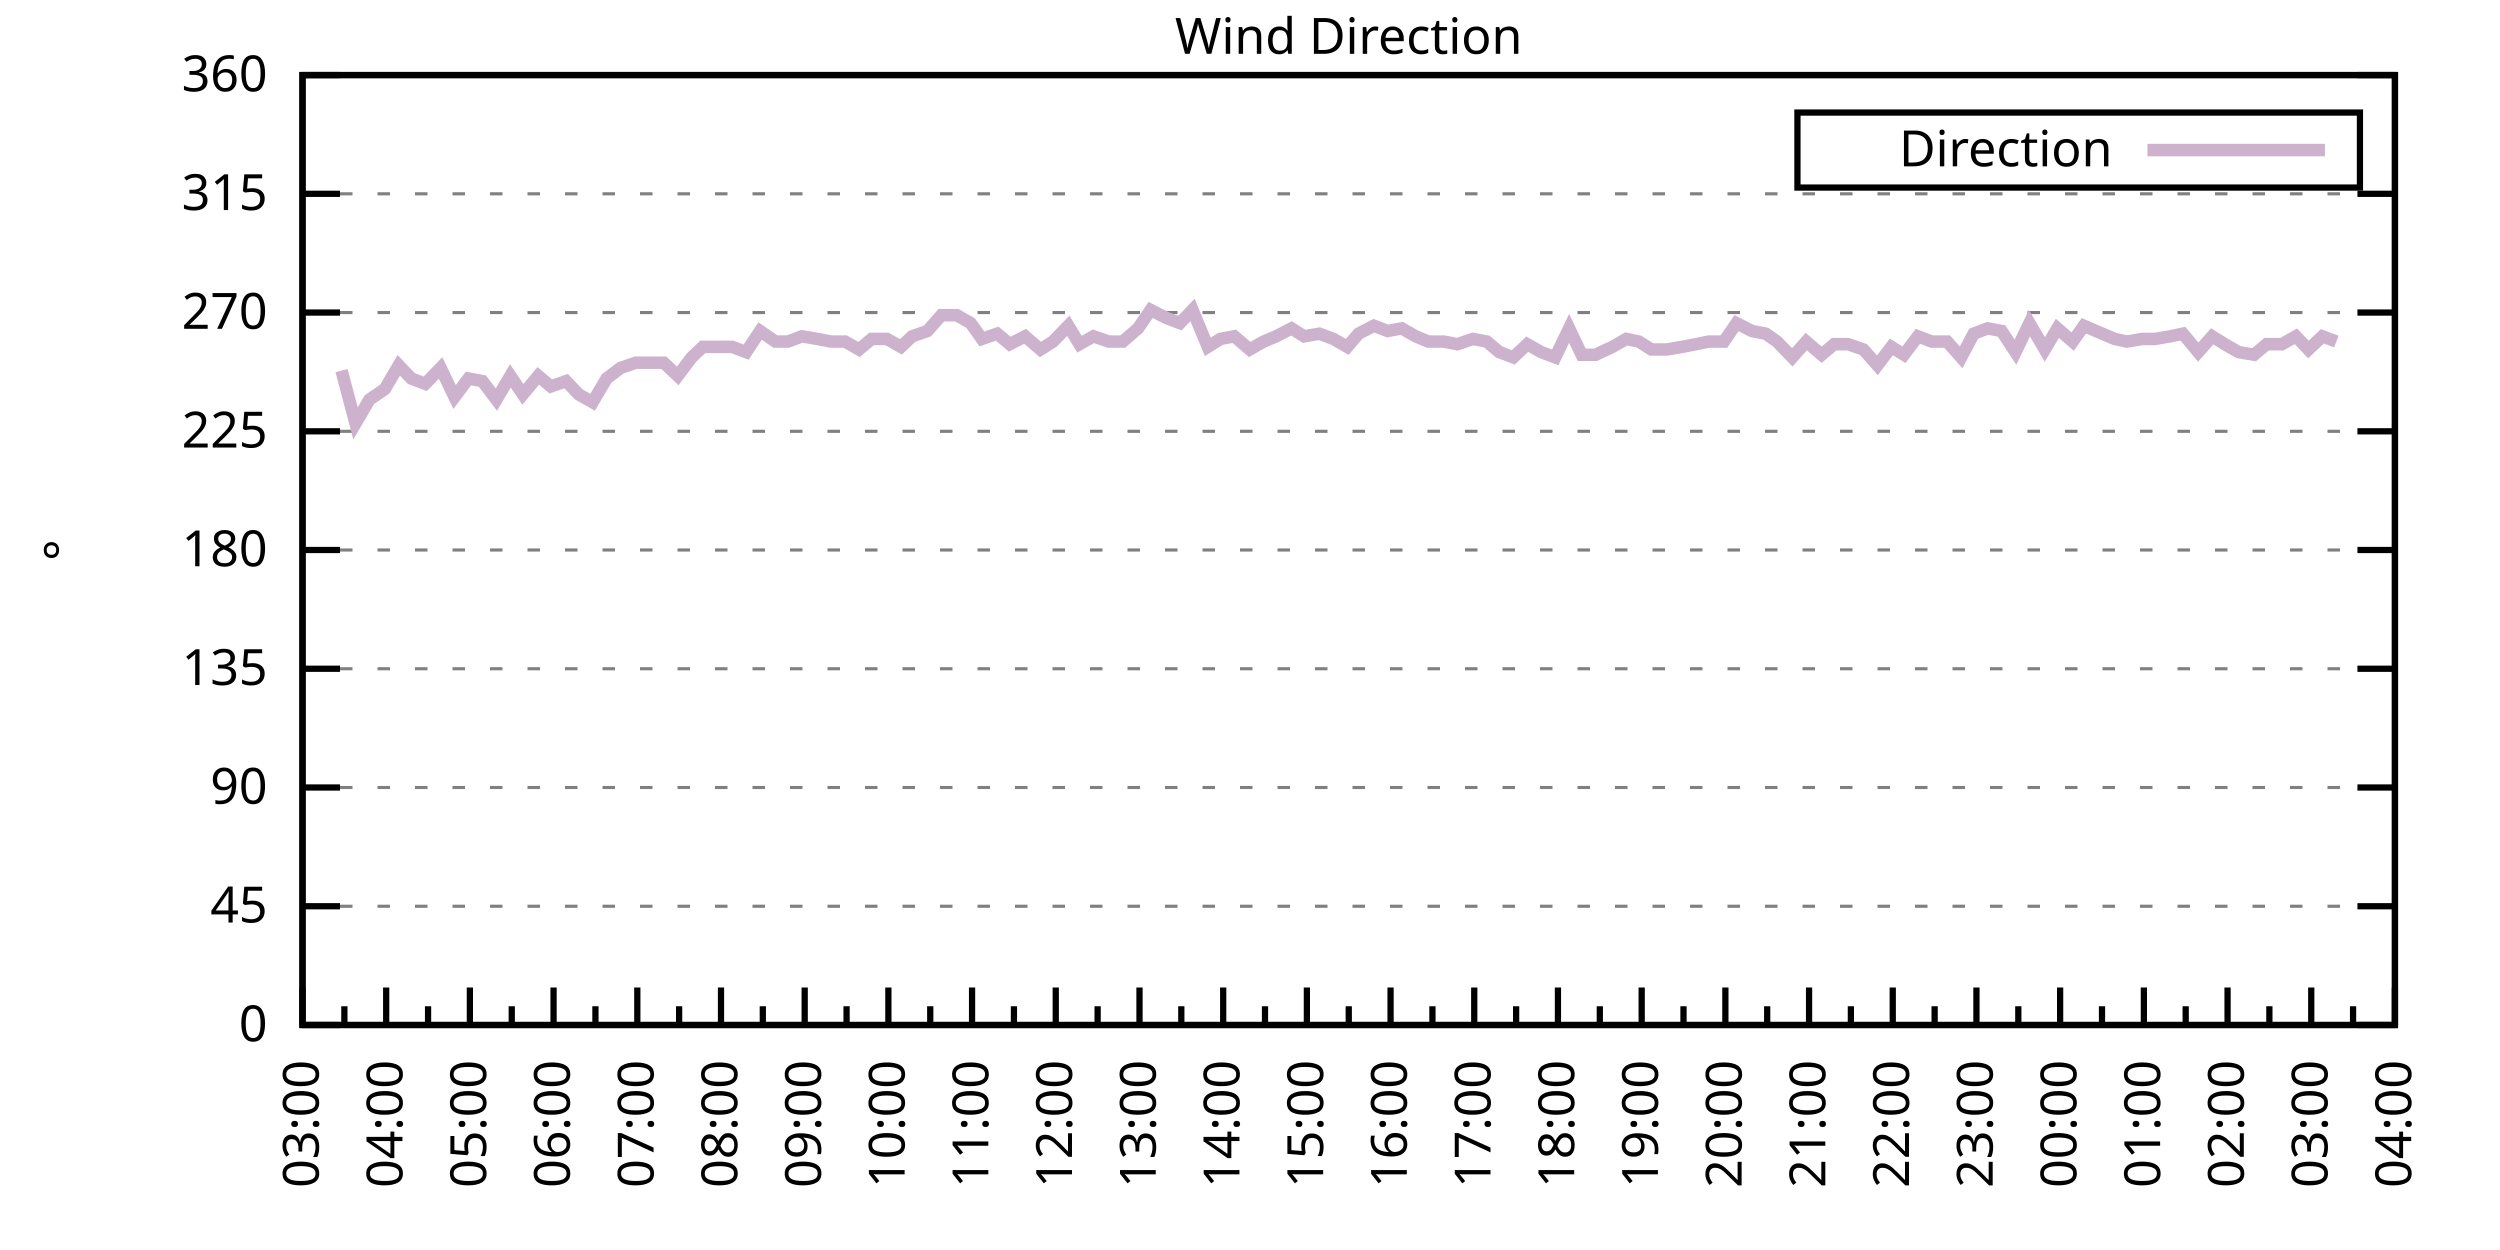
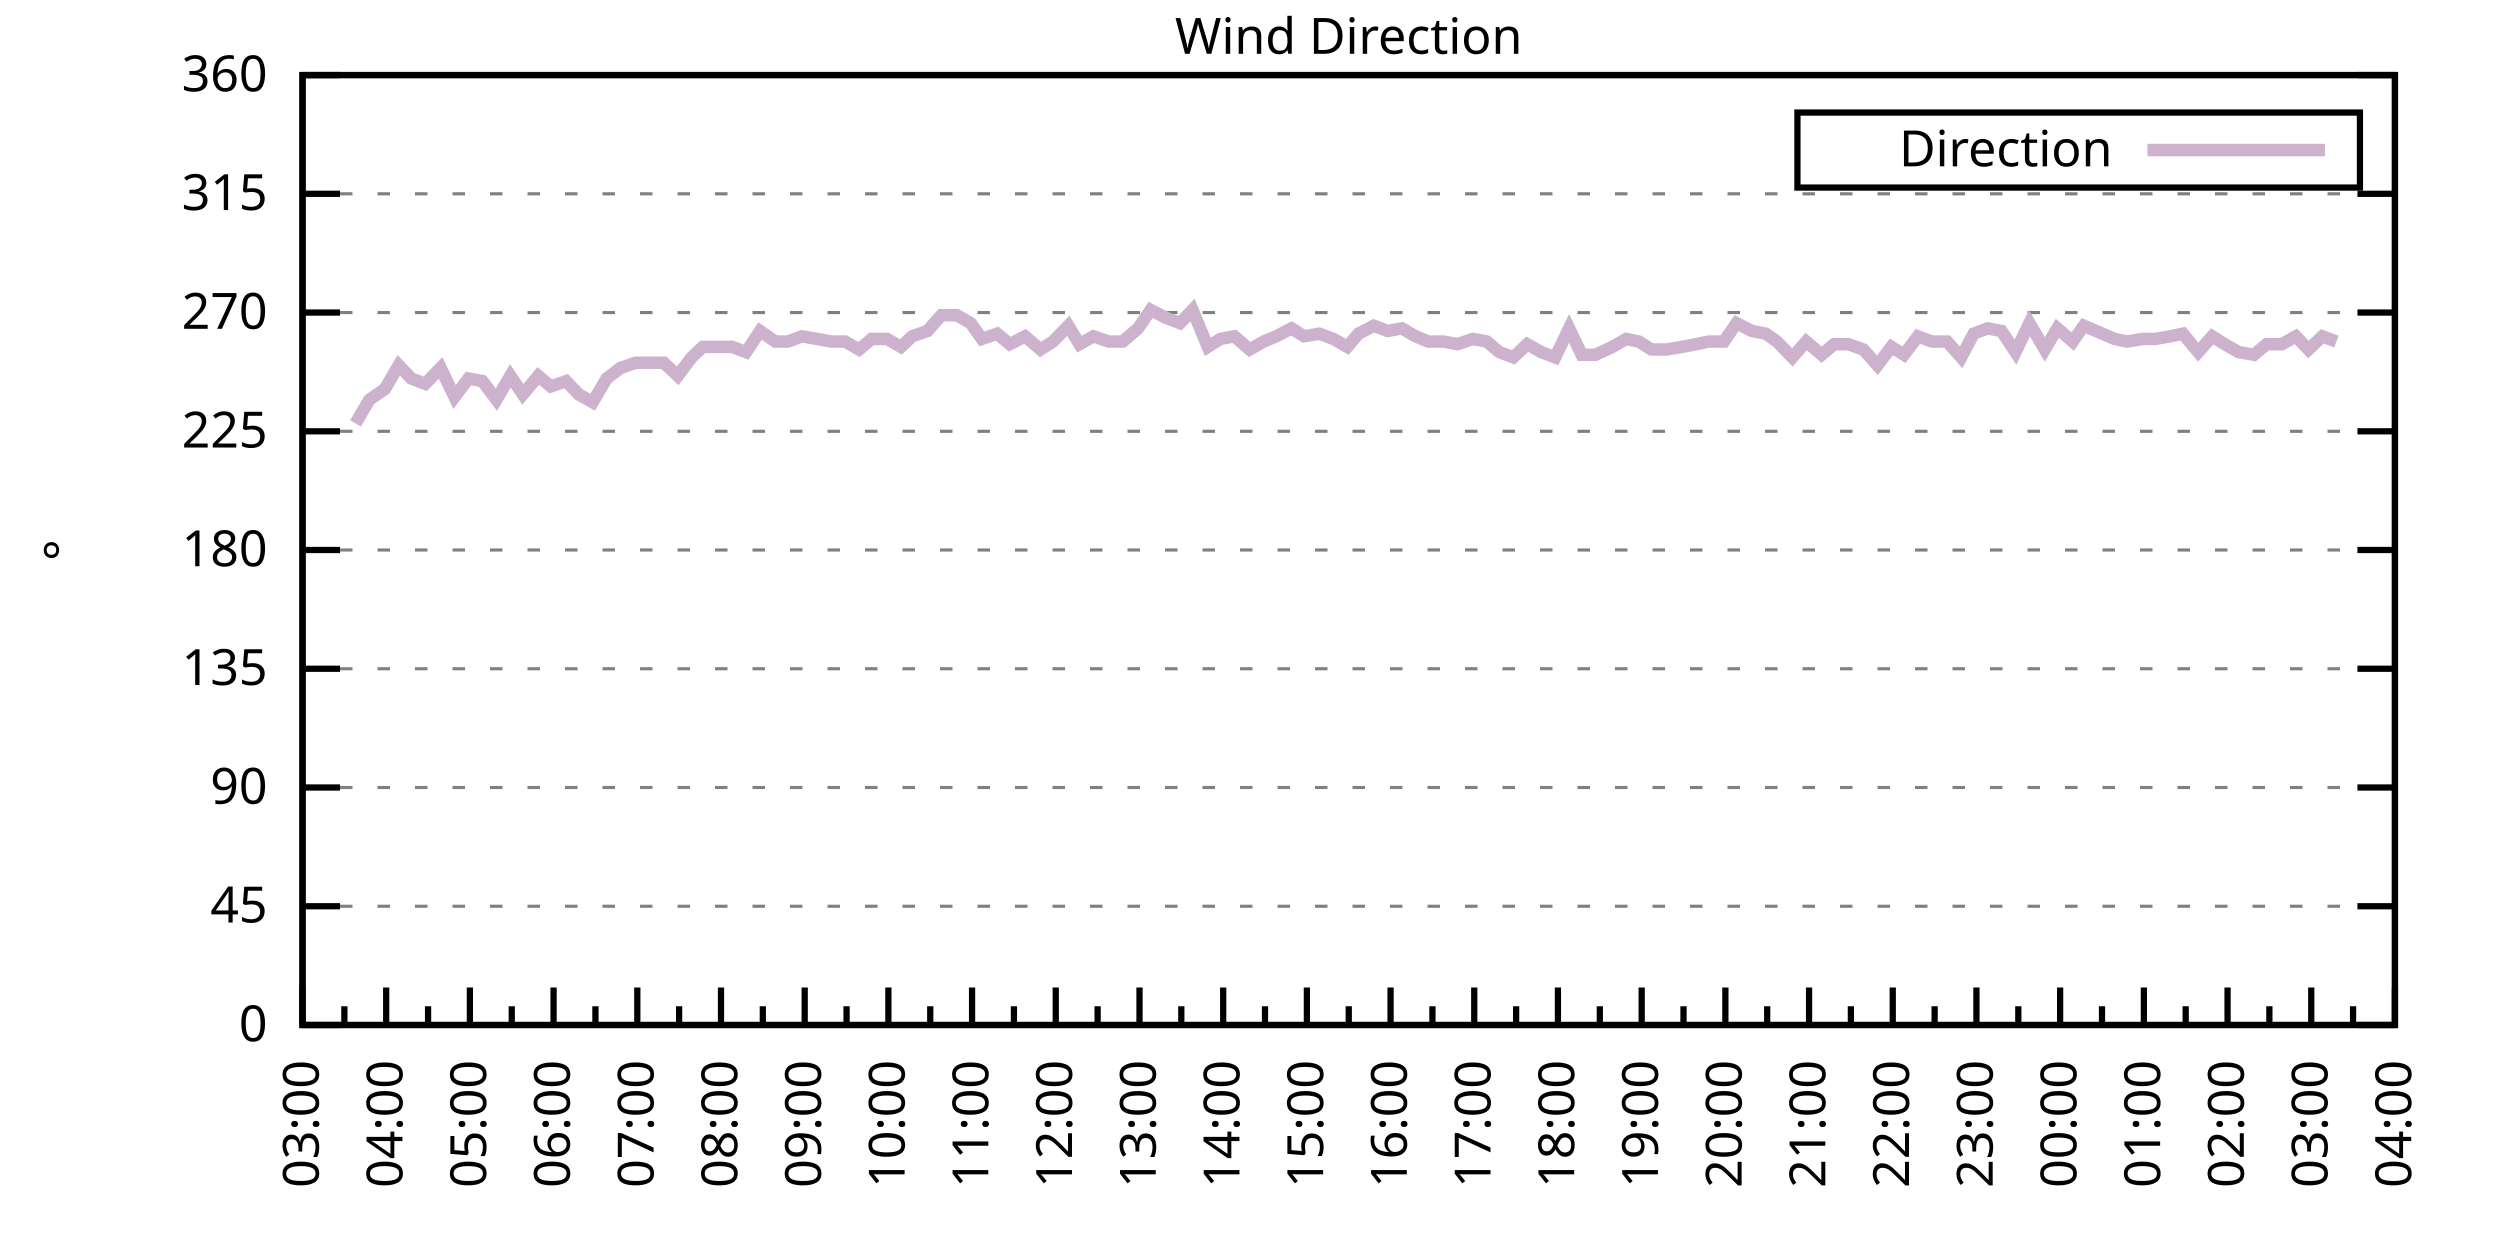
<svg xmlns="http://www.w3.org/2000/svg" xmlns:xlink="http://www.w3.org/1999/xlink" width="400" height="200" viewBox="0 0 400 200">
  <g id="gnuplot_canvas">
    <rect x="0" y="0" width="400" height="200" fill="none" />
    <defs>
      <circle id="gpDot" r="0.5" stroke-width="0.5" stroke="currentColor" />
      <path id="gpPt0" stroke-width="0.333" stroke="currentColor" d="M-1,0 h2 M0,-1 v2" />
      <path id="gpPt1" stroke-width="0.333" stroke="currentColor" d="M-1,-1 L1,1 M1,-1 L-1,1" />
      <path id="gpPt2" stroke-width="0.333" stroke="currentColor" d="M-1,0 L1,0 M0,-1 L0,1 M-1,-1 L1,1 M-1,1 L1,-1" />
      <rect id="gpPt3" stroke-width="0.333" stroke="currentColor" x="-1" y="-1" width="2" height="2" />
      <rect id="gpPt4" stroke-width="0.333" stroke="currentColor" fill="currentColor" x="-1" y="-1" width="2" height="2" />
      <circle id="gpPt5" stroke-width="0.333" stroke="currentColor" cx="0" cy="0" r="1" />
      <use xlink:href="#gpPt5" id="gpPt6" fill="currentColor" stroke="none" />
      <path id="gpPt7" stroke-width="0.333" stroke="currentColor" d="M0,-1.33 L-1.33,0.67 L1.33,0.67 z" />
      <use xlink:href="#gpPt7" id="gpPt8" fill="currentColor" stroke="none" />
      <use xlink:href="#gpPt7" id="gpPt9" stroke="currentColor" transform="rotate(180)" />
      <use xlink:href="#gpPt9" id="gpPt10" fill="currentColor" stroke="none" />
      <use xlink:href="#gpPt3" id="gpPt11" stroke="currentColor" transform="rotate(45)" />
      <use xlink:href="#gpPt11" id="gpPt12" fill="currentColor" stroke="none" />
      <path id="gpPt13" stroke-width="0.333" stroke="currentColor" d="M0,1.330 L1.265,0.411 L0.782,-1.067 L-0.782,-1.076 L-1.265,0.411 z" />
      <use xlink:href="#gpPt13" id="gpPt14" fill="currentColor" stroke="none" />
      <filter id="textbox" filterUnits="objectBoundingBox" x="0" y="0" height="1" width="1">
        <feFlood flood-color="white" flood-opacity="1" result="bgnd" />
        <feComposite in="SourceGraphic" in2="bgnd" operator="atop" />
      </filter>
      <filter id="greybox" filterUnits="objectBoundingBox" x="0" y="0" height="1" width="1">
        <feFlood flood-color="lightgrey" flood-opacity="1" result="grey" />
        <feComposite in="SourceGraphic" in2="grey" operator="atop" />
      </filter>
    </defs>
    <g fill="none" color="white" stroke="currentColor" stroke-width="1.00" stroke-linecap="butt" stroke-linejoin="miter">
</g>
    <g fill="none" color="black" stroke="currentColor" stroke-width="1.00" stroke-linecap="butt" stroke-linejoin="miter">
      <g stroke="none" shape-rendering="crispEdges">
        <polygon fill="rgb(255, 255, 255)" points="48.40,164.00 383.18,164.00 383.18,12.02 48.40,12.02 " />
      </g>
    </g>
    <g fill="none" color="black" stroke="currentColor" stroke-width="1.00" stroke-linecap="butt" stroke-linejoin="miter">
</g>
    <g fill="none" color="black" stroke="black" stroke-width="0.50" stroke-linecap="butt" stroke-linejoin="miter">
</g>
    <g fill="none" color="gray" stroke="currentColor" stroke-width="0.50" stroke-linecap="butt" stroke-linejoin="miter">
      <path stroke="gray" stroke-dasharray="2,4" class="gridline" d="M48.40,164.00 L383.19,164.00  " />
    </g>
    <g fill="none" color="gray" stroke="gray" stroke-width="1.00" stroke-linecap="butt" stroke-linejoin="miter">
</g>
    <g fill="none" color="black" stroke="currentColor" stroke-width="1.00" stroke-linecap="butt" stroke-linejoin="miter">
      <path stroke="black" d="M48.40,164.00 L54.40,164.00 M383.19,164.00 L377.19,164.00  " />
      <g transform="translate(42.80,166.60)" stroke="none" fill="black" font-family="Sans" font-size="8.00" text-anchor="end">
        <text>
          <tspan font-family="Sans"> 0</tspan>
        </text>
      </g>
    </g>
    <g fill="none" color="black" stroke="currentColor" stroke-width="1.00" stroke-linecap="butt" stroke-linejoin="miter">
</g>
    <g fill="none" color="black" stroke="black" stroke-width="0.50" stroke-linecap="butt" stroke-linejoin="miter">
</g>
    <g fill="none" color="gray" stroke="currentColor" stroke-width="0.50" stroke-linecap="butt" stroke-linejoin="miter">
      <path stroke="gray" stroke-dasharray="2,4" class="gridline" d="M48.40,145.00 L383.19,145.00  " />
    </g>
    <g fill="none" color="gray" stroke="gray" stroke-width="1.00" stroke-linecap="butt" stroke-linejoin="miter">
</g>
    <g fill="none" color="black" stroke="currentColor" stroke-width="1.00" stroke-linecap="butt" stroke-linejoin="miter">
      <path stroke="black" d="M48.40,145.00 L54.40,145.00 M383.19,145.00 L377.19,145.00  " />
      <g transform="translate(42.80,147.60)" stroke="none" fill="black" font-family="Sans" font-size="8.00" text-anchor="end">
        <text>
          <tspan font-family="Sans"> 45</tspan>
        </text>
      </g>
    </g>
    <g fill="none" color="black" stroke="currentColor" stroke-width="1.00" stroke-linecap="butt" stroke-linejoin="miter">
</g>
    <g fill="none" color="black" stroke="black" stroke-width="0.50" stroke-linecap="butt" stroke-linejoin="miter">
</g>
    <g fill="none" color="gray" stroke="currentColor" stroke-width="0.50" stroke-linecap="butt" stroke-linejoin="miter">
      <path stroke="gray" stroke-dasharray="2,4" class="gridline" d="M48.40,126.00 L383.19,126.00  " />
    </g>
    <g fill="none" color="gray" stroke="gray" stroke-width="1.00" stroke-linecap="butt" stroke-linejoin="miter">
</g>
    <g fill="none" color="black" stroke="currentColor" stroke-width="1.00" stroke-linecap="butt" stroke-linejoin="miter">
      <path stroke="black" d="M48.40,126.00 L54.40,126.00 M383.19,126.00 L377.19,126.00  " />
      <g transform="translate(42.80,128.60)" stroke="none" fill="black" font-family="Sans" font-size="8.00" text-anchor="end">
        <text>
          <tspan font-family="Sans"> 90</tspan>
        </text>
      </g>
    </g>
    <g fill="none" color="black" stroke="currentColor" stroke-width="1.00" stroke-linecap="butt" stroke-linejoin="miter">
</g>
    <g fill="none" color="black" stroke="black" stroke-width="0.50" stroke-linecap="butt" stroke-linejoin="miter">
</g>
    <g fill="none" color="gray" stroke="currentColor" stroke-width="0.50" stroke-linecap="butt" stroke-linejoin="miter">
      <path stroke="gray" stroke-dasharray="2,4" class="gridline" d="M48.40,107.00 L383.19,107.00  " />
    </g>
    <g fill="none" color="gray" stroke="gray" stroke-width="1.00" stroke-linecap="butt" stroke-linejoin="miter">
</g>
    <g fill="none" color="black" stroke="currentColor" stroke-width="1.00" stroke-linecap="butt" stroke-linejoin="miter">
      <path stroke="black" d="M48.40,107.00 L54.40,107.00 M383.19,107.00 L377.19,107.00  " />
      <g transform="translate(42.80,109.60)" stroke="none" fill="black" font-family="Sans" font-size="8.00" text-anchor="end">
        <text>
          <tspan font-family="Sans"> 135</tspan>
        </text>
      </g>
    </g>
    <g fill="none" color="black" stroke="currentColor" stroke-width="1.00" stroke-linecap="butt" stroke-linejoin="miter">
</g>
    <g fill="none" color="black" stroke="black" stroke-width="0.50" stroke-linecap="butt" stroke-linejoin="miter">
</g>
    <g fill="none" color="gray" stroke="currentColor" stroke-width="0.50" stroke-linecap="butt" stroke-linejoin="miter">
      <path stroke="gray" stroke-dasharray="2,4" class="gridline" d="M48.40,88.00 L383.19,88.00  " />
    </g>
    <g fill="none" color="gray" stroke="gray" stroke-width="1.00" stroke-linecap="butt" stroke-linejoin="miter">
</g>
    <g fill="none" color="black" stroke="currentColor" stroke-width="1.00" stroke-linecap="butt" stroke-linejoin="miter">
      <path stroke="black" d="M48.40,88.00 L54.40,88.00 M383.19,88.00 L377.19,88.00  " />
      <g transform="translate(42.80,90.60)" stroke="none" fill="black" font-family="Sans" font-size="8.00" text-anchor="end">
        <text>
          <tspan font-family="Sans"> 180</tspan>
        </text>
      </g>
    </g>
    <g fill="none" color="black" stroke="currentColor" stroke-width="1.00" stroke-linecap="butt" stroke-linejoin="miter">
</g>
    <g fill="none" color="black" stroke="black" stroke-width="0.50" stroke-linecap="butt" stroke-linejoin="miter">
</g>
    <g fill="none" color="gray" stroke="currentColor" stroke-width="0.50" stroke-linecap="butt" stroke-linejoin="miter">
      <path stroke="gray" stroke-dasharray="2,4" class="gridline" d="M48.40,69.01 L383.19,69.01  " />
    </g>
    <g fill="none" color="gray" stroke="gray" stroke-width="1.00" stroke-linecap="butt" stroke-linejoin="miter">
</g>
    <g fill="none" color="black" stroke="currentColor" stroke-width="1.00" stroke-linecap="butt" stroke-linejoin="miter">
      <path stroke="black" d="M48.40,69.01 L54.40,69.01 M383.19,69.01 L377.19,69.01  " />
      <g transform="translate(42.80,71.61)" stroke="none" fill="black" font-family="Sans" font-size="8.00" text-anchor="end">
        <text>
          <tspan font-family="Sans"> 225</tspan>
        </text>
      </g>
    </g>
    <g fill="none" color="black" stroke="currentColor" stroke-width="1.00" stroke-linecap="butt" stroke-linejoin="miter">
</g>
    <g fill="none" color="black" stroke="black" stroke-width="0.50" stroke-linecap="butt" stroke-linejoin="miter">
</g>
    <g fill="none" color="gray" stroke="currentColor" stroke-width="0.50" stroke-linecap="butt" stroke-linejoin="miter">
      <path stroke="gray" stroke-dasharray="2,4" class="gridline" d="M48.40,50.01 L383.19,50.01  " />
    </g>
    <g fill="none" color="gray" stroke="gray" stroke-width="1.00" stroke-linecap="butt" stroke-linejoin="miter">
</g>
    <g fill="none" color="black" stroke="currentColor" stroke-width="1.00" stroke-linecap="butt" stroke-linejoin="miter">
      <path stroke="black" d="M48.40,50.01 L54.40,50.01 M383.19,50.01 L377.19,50.01  " />
      <g transform="translate(42.80,52.61)" stroke="none" fill="black" font-family="Sans" font-size="8.00" text-anchor="end">
        <text>
          <tspan font-family="Sans"> 270</tspan>
        </text>
      </g>
    </g>
    <g fill="none" color="black" stroke="currentColor" stroke-width="1.00" stroke-linecap="butt" stroke-linejoin="miter">
</g>
    <g fill="none" color="black" stroke="black" stroke-width="0.50" stroke-linecap="butt" stroke-linejoin="miter">
</g>
    <g fill="none" color="gray" stroke="currentColor" stroke-width="0.50" stroke-linecap="butt" stroke-linejoin="miter">
      <path stroke="gray" stroke-dasharray="2,4" class="gridline" d="M48.40,31.01 L383.19,31.01  " />
    </g>
    <g fill="none" color="gray" stroke="gray" stroke-width="1.00" stroke-linecap="butt" stroke-linejoin="miter">
</g>
    <g fill="none" color="black" stroke="currentColor" stroke-width="1.00" stroke-linecap="butt" stroke-linejoin="miter">
      <path stroke="black" d="M48.40,31.01 L54.40,31.01 M383.19,31.01 L377.19,31.01  " />
      <g transform="translate(42.80,33.61)" stroke="none" fill="black" font-family="Sans" font-size="8.00" text-anchor="end">
        <text>
          <tspan font-family="Sans"> 315</tspan>
        </text>
      </g>
    </g>
    <g fill="none" color="black" stroke="currentColor" stroke-width="1.00" stroke-linecap="butt" stroke-linejoin="miter">
</g>
    <g fill="none" color="black" stroke="black" stroke-width="0.50" stroke-linecap="butt" stroke-linejoin="miter">
</g>
    <g fill="none" color="gray" stroke="currentColor" stroke-width="0.50" stroke-linecap="butt" stroke-linejoin="miter">
      <path stroke="gray" stroke-dasharray="2,4" class="gridline" d="M48.40,12.01 L383.19,12.01  " />
    </g>
    <g fill="none" color="gray" stroke="gray" stroke-width="1.00" stroke-linecap="butt" stroke-linejoin="miter">
</g>
    <g fill="none" color="black" stroke="currentColor" stroke-width="1.00" stroke-linecap="butt" stroke-linejoin="miter">
      <path stroke="black" d="M48.40,12.01 L54.40,12.01 M383.19,12.01 L377.19,12.01  " />
      <g transform="translate(42.80,14.61)" stroke="none" fill="black" font-family="Sans" font-size="8.00" text-anchor="end">
        <text>
          <tspan font-family="Sans"> 360</tspan>
        </text>
      </g>
    </g>
    <g fill="none" color="black" stroke="currentColor" stroke-width="1.00" stroke-linecap="butt" stroke-linejoin="miter">
      <path stroke="black" d="M48.40,164.00 L48.40,158.00  " />
      <g transform="translate(51.00,169.60) rotate(270)" stroke="none" fill="black" font-family="Sans" font-size="8.00" text-anchor="end">
        <text>
          <tspan font-family="Sans">03:00</tspan>
        </text>
      </g>
    </g>
    <g fill="none" color="black" stroke="currentColor" stroke-width="1.00" stroke-linecap="butt" stroke-linejoin="miter">
      <path stroke="black" d="M55.10,164.00 L55.10,161.00 M61.79,164.00 L61.79,158.00  " />
      <g transform="translate(64.39,169.60) rotate(270)" stroke="none" fill="black" font-family="Sans" font-size="8.00" text-anchor="end">
        <text>
          <tspan font-family="Sans">04:00</tspan>
        </text>
      </g>
    </g>
    <g fill="none" color="black" stroke="currentColor" stroke-width="1.00" stroke-linecap="butt" stroke-linejoin="miter">
      <path stroke="black" d="M68.49,164.00 L68.49,161.00 M75.18,164.00 L75.18,158.00  " />
      <g transform="translate(77.78,169.60) rotate(270)" stroke="none" fill="black" font-family="Sans" font-size="8.00" text-anchor="end">
        <text>
          <tspan font-family="Sans">05:00</tspan>
        </text>
      </g>
    </g>
    <g fill="none" color="black" stroke="currentColor" stroke-width="1.00" stroke-linecap="butt" stroke-linejoin="miter">
      <path stroke="black" d="M81.88,164.00 L81.88,161.00 M88.57,164.00 L88.57,158.00  " />
      <g transform="translate(91.17,169.60) rotate(270)" stroke="none" fill="black" font-family="Sans" font-size="8.00" text-anchor="end">
        <text>
          <tspan font-family="Sans">06:00</tspan>
        </text>
      </g>
    </g>
    <g fill="none" color="black" stroke="currentColor" stroke-width="1.00" stroke-linecap="butt" stroke-linejoin="miter">
      <path stroke="black" d="M95.27,164.00 L95.27,161.00 M101.97,164.00 L101.97,158.00  " />
      <g transform="translate(104.57,169.60) rotate(270)" stroke="none" fill="black" font-family="Sans" font-size="8.00" text-anchor="end">
        <text>
          <tspan font-family="Sans">07:00</tspan>
        </text>
      </g>
    </g>
    <g fill="none" color="black" stroke="currentColor" stroke-width="1.00" stroke-linecap="butt" stroke-linejoin="miter">
      <path stroke="black" d="M108.66,164.00 L108.66,161.00 M115.36,164.00 L115.36,158.00  " />
      <g transform="translate(117.96,169.60) rotate(270)" stroke="none" fill="black" font-family="Sans" font-size="8.00" text-anchor="end">
        <text>
          <tspan font-family="Sans">08:00</tspan>
        </text>
      </g>
    </g>
    <g fill="none" color="black" stroke="currentColor" stroke-width="1.00" stroke-linecap="butt" stroke-linejoin="miter">
      <path stroke="black" d="M122.05,164.00 L122.05,161.00 M128.75,164.00 L128.75,158.00  " />
      <g transform="translate(131.35,169.60) rotate(270)" stroke="none" fill="black" font-family="Sans" font-size="8.00" text-anchor="end">
        <text>
          <tspan font-family="Sans">09:00</tspan>
        </text>
      </g>
    </g>
    <g fill="none" color="black" stroke="currentColor" stroke-width="1.00" stroke-linecap="butt" stroke-linejoin="miter">
      <path stroke="black" d="M135.45,164.00 L135.45,161.00 M142.14,164.00 L142.14,158.00  " />
      <g transform="translate(144.74,169.60) rotate(270)" stroke="none" fill="black" font-family="Sans" font-size="8.00" text-anchor="end">
        <text>
          <tspan font-family="Sans">10:00</tspan>
        </text>
      </g>
    </g>
    <g fill="none" color="black" stroke="currentColor" stroke-width="1.00" stroke-linecap="butt" stroke-linejoin="miter">
      <path stroke="black" d="M148.84,164.00 L148.84,161.00 M155.53,164.00 L155.53,158.00  " />
      <g transform="translate(158.13,169.60) rotate(270)" stroke="none" fill="black" font-family="Sans" font-size="8.00" text-anchor="end">
        <text>
          <tspan font-family="Sans">11:00</tspan>
        </text>
      </g>
    </g>
    <g fill="none" color="black" stroke="currentColor" stroke-width="1.00" stroke-linecap="butt" stroke-linejoin="miter">
      <path stroke="black" d="M162.23,164.00 L162.23,161.00 M168.92,164.00 L168.92,158.00  " />
      <g transform="translate(171.52,169.60) rotate(270)" stroke="none" fill="black" font-family="Sans" font-size="8.00" text-anchor="end">
        <text>
          <tspan font-family="Sans">12:00</tspan>
        </text>
      </g>
    </g>
    <g fill="none" color="black" stroke="currentColor" stroke-width="1.00" stroke-linecap="butt" stroke-linejoin="miter">
      <path stroke="black" d="M175.62,164.00 L175.62,161.00 M182.32,164.00 L182.32,158.00  " />
      <g transform="translate(184.92,169.60) rotate(270)" stroke="none" fill="black" font-family="Sans" font-size="8.00" text-anchor="end">
        <text>
          <tspan font-family="Sans">13:00</tspan>
        </text>
      </g>
    </g>
    <g fill="none" color="black" stroke="currentColor" stroke-width="1.00" stroke-linecap="butt" stroke-linejoin="miter">
      <path stroke="black" d="M189.01,164.00 L189.01,161.00 M195.71,164.00 L195.71,158.00  " />
      <g transform="translate(198.31,169.60) rotate(270)" stroke="none" fill="black" font-family="Sans" font-size="8.00" text-anchor="end">
        <text>
          <tspan font-family="Sans">14:00</tspan>
        </text>
      </g>
    </g>
    <g fill="none" color="black" stroke="currentColor" stroke-width="1.00" stroke-linecap="butt" stroke-linejoin="miter">
      <path stroke="black" d="M202.40,164.00 L202.40,161.00 M209.10,164.00 L209.10,158.00  " />
      <g transform="translate(211.70,169.60) rotate(270)" stroke="none" fill="black" font-family="Sans" font-size="8.00" text-anchor="end">
        <text>
          <tspan font-family="Sans">15:00</tspan>
        </text>
      </g>
    </g>
    <g fill="none" color="black" stroke="currentColor" stroke-width="1.00" stroke-linecap="butt" stroke-linejoin="miter">
      <path stroke="black" d="M215.80,164.00 L215.80,161.00 M222.49,164.00 L222.49,158.00  " />
      <g transform="translate(225.09,169.60) rotate(270)" stroke="none" fill="black" font-family="Sans" font-size="8.00" text-anchor="end">
        <text>
          <tspan font-family="Sans">16:00</tspan>
        </text>
      </g>
    </g>
    <g fill="none" color="black" stroke="currentColor" stroke-width="1.00" stroke-linecap="butt" stroke-linejoin="miter">
      <path stroke="black" d="M229.19,164.00 L229.19,161.00 M235.88,164.00 L235.88,158.00  " />
      <g transform="translate(238.48,169.60) rotate(270)" stroke="none" fill="black" font-family="Sans" font-size="8.00" text-anchor="end">
        <text>
          <tspan font-family="Sans">17:00</tspan>
        </text>
      </g>
    </g>
    <g fill="none" color="black" stroke="currentColor" stroke-width="1.00" stroke-linecap="butt" stroke-linejoin="miter">
      <path stroke="black" d="M242.58,164.00 L242.58,161.00 M249.27,164.00 L249.27,158.00  " />
      <g transform="translate(251.87,169.60) rotate(270)" stroke="none" fill="black" font-family="Sans" font-size="8.00" text-anchor="end">
        <text>
          <tspan font-family="Sans">18:00</tspan>
        </text>
      </g>
    </g>
    <g fill="none" color="black" stroke="currentColor" stroke-width="1.00" stroke-linecap="butt" stroke-linejoin="miter">
      <path stroke="black" d="M255.97,164.00 L255.97,161.00 M262.67,164.00 L262.67,158.00  " />
      <g transform="translate(265.27,169.60) rotate(270)" stroke="none" fill="black" font-family="Sans" font-size="8.00" text-anchor="end">
        <text>
          <tspan font-family="Sans">19:00</tspan>
        </text>
      </g>
    </g>
    <g fill="none" color="black" stroke="currentColor" stroke-width="1.00" stroke-linecap="butt" stroke-linejoin="miter">
      <path stroke="black" d="M269.36,164.00 L269.36,161.00 M276.06,164.00 L276.06,158.00  " />
      <g transform="translate(278.66,169.60) rotate(270)" stroke="none" fill="black" font-family="Sans" font-size="8.00" text-anchor="end">
        <text>
          <tspan font-family="Sans">20:00</tspan>
        </text>
      </g>
    </g>
    <g fill="none" color="black" stroke="currentColor" stroke-width="1.00" stroke-linecap="butt" stroke-linejoin="miter">
      <path stroke="black" d="M282.75,164.00 L282.75,161.00 M289.45,164.00 L289.45,158.00  " />
      <g transform="translate(292.05,169.60) rotate(270)" stroke="none" fill="black" font-family="Sans" font-size="8.00" text-anchor="end">
        <text>
          <tspan font-family="Sans">21:00</tspan>
        </text>
      </g>
    </g>
    <g fill="none" color="black" stroke="currentColor" stroke-width="1.00" stroke-linecap="butt" stroke-linejoin="miter">
      <path stroke="black" d="M296.14,164.00 L296.14,161.00 M302.84,164.00 L302.84,158.00  " />
      <g transform="translate(305.44,169.60) rotate(270)" stroke="none" fill="black" font-family="Sans" font-size="8.00" text-anchor="end">
        <text>
          <tspan font-family="Sans">22:00</tspan>
        </text>
      </g>
    </g>
    <g fill="none" color="black" stroke="currentColor" stroke-width="1.00" stroke-linecap="butt" stroke-linejoin="miter">
      <path stroke="black" d="M309.54,164.00 L309.54,161.00 M316.23,164.00 L316.23,158.00  " />
      <g transform="translate(318.83,169.60) rotate(270)" stroke="none" fill="black" font-family="Sans" font-size="8.00" text-anchor="end">
        <text>
          <tspan font-family="Sans">23:00</tspan>
        </text>
      </g>
    </g>
    <g fill="none" color="black" stroke="currentColor" stroke-width="1.00" stroke-linecap="butt" stroke-linejoin="miter">
      <path stroke="black" d="M322.93,164.00 L322.93,161.00 M329.62,164.00 L329.62,158.00  " />
      <g transform="translate(332.22,169.60) rotate(270)" stroke="none" fill="black" font-family="Sans" font-size="8.00" text-anchor="end">
        <text>
          <tspan font-family="Sans">00:00</tspan>
        </text>
      </g>
    </g>
    <g fill="none" color="black" stroke="currentColor" stroke-width="1.00" stroke-linecap="butt" stroke-linejoin="miter">
      <path stroke="black" d="M336.32,164.00 L336.32,161.00 M343.02,164.00 L343.02,158.00  " />
      <g transform="translate(345.62,169.60) rotate(270)" stroke="none" fill="black" font-family="Sans" font-size="8.00" text-anchor="end">
        <text>
          <tspan font-family="Sans">01:00</tspan>
        </text>
      </g>
    </g>
    <g fill="none" color="black" stroke="currentColor" stroke-width="1.00" stroke-linecap="butt" stroke-linejoin="miter">
      <path stroke="black" d="M349.71,164.00 L349.71,161.00 M356.41,164.00 L356.41,158.00  " />
      <g transform="translate(359.01,169.60) rotate(270)" stroke="none" fill="black" font-family="Sans" font-size="8.00" text-anchor="end">
        <text>
          <tspan font-family="Sans">02:00</tspan>
        </text>
      </g>
    </g>
    <g fill="none" color="black" stroke="currentColor" stroke-width="1.00" stroke-linecap="butt" stroke-linejoin="miter">
      <path stroke="black" d="M363.10,164.00 L363.10,161.00 M369.80,164.00 L369.80,158.00  " />
      <g transform="translate(372.40,169.60) rotate(270)" stroke="none" fill="black" font-family="Sans" font-size="8.00" text-anchor="end">
        <text>
          <tspan font-family="Sans">03:00</tspan>
        </text>
      </g>
    </g>
    <g fill="none" color="black" stroke="currentColor" stroke-width="1.00" stroke-linecap="butt" stroke-linejoin="miter">
      <path stroke="black" d="M376.49,164.00 L376.49,161.00 M383.19,164.00 L383.19,158.00  " />
      <g transform="translate(385.79,169.60) rotate(270)" stroke="none" fill="black" font-family="Sans" font-size="8.00" text-anchor="end">
        <text>
          <tspan font-family="Sans">04:00</tspan>
        </text>
      </g>
    </g>
    <g fill="none" color="black" stroke="currentColor" stroke-width="1.00" stroke-linecap="butt" stroke-linejoin="miter">
</g>
    <g fill="none" color="black" stroke="currentColor" stroke-width="1.00" stroke-linecap="butt" stroke-linejoin="miter">
      <path stroke="black" d="M48.40,12.01 L48.40,164.00 L383.19,164.00 L383.19,12.01 L48.40,12.01 Z  " />
    </g>
    <g fill="none" color="black" stroke="currentColor" stroke-width="1.00" stroke-linecap="butt" stroke-linejoin="miter">
      <g transform="translate(12.80,88.01) rotate(270)" stroke="none" fill="black" font-family="Sans" font-size="8.00" text-anchor="middle">
        <text>
          <tspan font-family="Sans">°</tspan>
        </text>
      </g>
    </g>
    <g fill="none" color="black" stroke="currentColor" stroke-width="1.00" stroke-linecap="butt" stroke-linejoin="miter">
</g>
    <g fill="none" color="black" stroke="currentColor" stroke-width="1.00" stroke-linecap="butt" stroke-linejoin="miter">
      <path stroke="black" d="M287.59,30.01 L287.59,18.01 L377.59,18.01 L377.59,30.01 L287.59,30.01 Z  " />
    </g>
    <g id="Wind_direction_plot_1">
      <g fill="none" color="white" stroke="black" stroke-width="2.00" stroke-linecap="butt" stroke-linejoin="miter">
</g>
      <g fill="none" color="black" stroke="currentColor" stroke-width="2.00" stroke-linecap="butt" stroke-linejoin="miter">
        <g transform="translate(337.99,26.61)" stroke="none" fill="black" font-family="Sans" font-size="8.00" text-anchor="end">
          <text>
            <tspan font-family="Sans">Direction</tspan>
          </text>
        </g>
      </g>
      <g fill="none" color="black" stroke="currentColor" stroke-width="2.00" stroke-linecap="butt" stroke-linejoin="miter">
-         <path stroke="rgb(204, 178, 204)" d="M343.59,24.01 L371.99,24.01 M54.65,59.30 L56.88,67.74 L59.11,63.94 L61.57,62.25 L63.80,58.45 L65.81,60.56   L68.04,61.41 L70.50,58.87 L72.73,63.52 L74.96,60.56 L77.19,60.98 L79.42,63.94 L81.66,60.14 L83.66,63.10   L86.12,60.14 L88.13,61.83 L90.58,60.98 L92.59,63.10 L94.82,64.36 L97.06,60.56 L99.29,58.87 L101.74,58.03   L103.98,58.03 L106.21,58.03 L108.44,60.14 L110.67,57.18 L112.46,55.50 L117.14,55.50 L119.38,56.34 L121.61,52.96   L124.06,54.65 L126.07,54.65 L128.30,53.81 L130.76,54.23 L132.99,54.65 L135.22,54.65 L137.45,55.92 L139.46,54.23   L141.92,54.23 L144.15,55.50 L145.94,53.81 L148.39,52.96 L150.62,50.43 L153.08,50.43 L155.31,51.70 L157.10,54.23   L159.55,53.39 L161.56,55.07 L164.01,53.81 L166.47,55.92 L168.48,54.65 L170.93,52.12 L172.72,55.07 L174.95,53.81   L177.41,54.65 L179.64,54.65 L182.09,52.54 L184.10,49.59 L186.56,50.85 L188.79,51.70 L190.80,49.59 L193.25,55.50   L195.26,54.23 L197.49,53.81 L199.95,55.92 L202.18,54.65 L204.19,53.81 L206.64,52.54 L208.65,53.81 L211.11,53.39   L213.34,54.23 L215.57,55.50 L217.36,53.39 L219.81,52.12 L222.04,52.96 L224.28,52.54 L226.51,53.81 L228.52,54.65   L230.97,54.65 L233.20,55.07 L235.66,54.23 L237.89,54.65 L239.90,56.34 L242.13,57.18 L244.36,55.07 L246.60,56.34   L248.83,57.18 L251.06,52.54 L253.07,56.76 L255.30,56.76 L257.98,55.50 L260.21,54.23 L262.22,54.65 L264.23,55.92   L266.68,55.92 L269.14,55.50 L271.37,55.07 L273.38,54.65 L275.83,54.65 L277.84,51.70 L280.30,52.96 L282.53,53.39   L284.32,54.65 L286.77,57.18 L289.00,54.65 L291.46,56.76 L293.47,55.07 L295.70,55.07 L298.15,55.92 L300.39,58.45   L302.62,55.50 L304.63,56.76 L306.86,53.81 L309.09,54.65 L311.54,54.65 L313.78,57.18 L315.79,53.39 L318.02,52.54   L320.25,52.96 L322.48,56.34 L324.71,51.70 L327.17,55.92 L329.18,52.54 L331.63,54.65 L333.42,52.12 L338.33,54.23   L340.34,54.65 L342.79,54.23 L344.80,54.23 L347.26,53.81 L349.26,53.39 L351.72,56.34 L353.95,53.81 L355.96,55.07   L358.19,56.34 L360.65,56.76 L362.66,55.07 L365.11,55.07 L367.34,53.81 L369.35,55.92 L371.58,53.81 L373.82,54.65    " />
+         <path stroke="rgb(204, 178, 204)" d="M343.59,24.01 L371.99,24.01 M56.88,67.74 L59.11,63.94 L61.57,62.25 L63.80,58.45 L65.81,60.56 L68.04,61.41   L70.50,58.87 L72.73,63.52 L74.96,60.56 L77.19,60.98 L79.42,63.94 L81.66,60.14 L83.66,63.10 L86.12,60.14   L88.13,61.83 L90.58,60.98 L92.59,63.10 L94.82,64.36 L97.06,60.56 L99.29,58.87 L101.74,58.03 L103.98,58.03   L106.21,58.03 L108.44,60.14 L110.67,57.18 L112.46,55.50 L117.14,55.50 L119.38,56.34 L121.61,52.96 L124.06,54.65   L126.07,54.65 L128.30,53.81 L130.76,54.23 L132.99,54.65 L135.22,54.65 L137.45,55.92 L139.46,54.23 L141.92,54.23   L144.15,55.50 L145.94,53.81 L148.39,52.96 L150.62,50.43 L153.08,50.43 L155.31,51.70 L157.10,54.23 L159.55,53.39   L161.56,55.07 L164.01,53.81 L166.47,55.92 L168.48,54.65 L170.93,52.12 L172.72,55.07 L174.95,53.81 L177.41,54.65   L179.64,54.65 L182.09,52.54 L184.10,49.59 L186.56,50.85 L188.79,51.70 L190.80,49.59 L193.25,55.50 L195.26,54.23   L197.49,53.81 L199.95,55.92 L202.18,54.65 L204.19,53.81 L206.64,52.54 L208.65,53.81 L211.11,53.39 L213.34,54.23   L215.57,55.50 L217.36,53.39 L219.81,52.12 L222.04,52.96 L224.28,52.54 L226.51,53.81 L228.52,54.65 L230.97,54.65   L233.20,55.07 L235.66,54.23 L237.89,54.65 L239.90,56.34 L242.13,57.18 L244.36,55.07 L246.60,56.34 L248.83,57.18   L251.06,52.54 L253.07,56.76 L255.30,56.76 L257.98,55.50 L260.21,54.23 L262.22,54.65 L264.23,55.92 L266.68,55.92   L269.14,55.50 L271.37,55.07 L273.38,54.65 L275.83,54.65 L277.84,51.70 L280.30,52.96 L282.53,53.39 L284.32,54.65   L286.77,57.18 L289.00,54.65 L291.46,56.76 L293.47,55.07 L295.70,55.07 L298.15,55.92 L300.39,58.45 L302.62,55.50   L304.63,56.76 L306.86,53.81 L309.09,54.65 L311.54,54.65 L313.78,57.18 L315.79,53.39 L318.02,52.54 L320.25,52.96   L322.48,56.34 L324.71,51.70 L327.17,55.92 L329.18,52.54 L331.63,54.65 L333.42,52.12 L338.33,54.23 L340.34,54.65   L342.79,54.23 L344.80,54.23 L347.26,53.81 L349.26,53.39 L351.72,56.34 L353.95,53.81 L355.96,55.07 L358.19,56.34   L360.65,56.76 L362.66,55.07 L365.11,55.07 L367.34,53.81 L369.35,55.92 L371.58,53.81 L373.82,54.65  " />
      </g>
    </g>
    <g fill="none" color="black" stroke="currentColor" stroke-width="2.00" stroke-linecap="butt" stroke-linejoin="miter">
</g>
    <g fill="none" color="black" stroke="black" stroke-width="1.00" stroke-linecap="butt" stroke-linejoin="miter">
</g>
    <g fill="none" color="black" stroke="currentColor" stroke-width="1.00" stroke-linecap="butt" stroke-linejoin="miter">
      <path stroke="black" d="M48.40,12.01 L48.40,164.00 L383.19,164.00 L383.19,12.01 L48.40,12.01 Z  " />
    </g>
    <g fill="none" color="black" stroke="currentColor" stroke-width="1.00" stroke-linecap="butt" stroke-linejoin="miter">
      <g transform="translate(215.79,8.61)" stroke="none" fill="black" font-family="Sans" font-size="8.00" text-anchor="middle">
        <text>
          <tspan font-family="Sans">Wind Direction</tspan>
        </text>
      </g>
    </g>
    <g fill="none" color="black" stroke="currentColor" stroke-width="1.00" stroke-linecap="butt" stroke-linejoin="miter">
</g>
  </g>
</svg>
